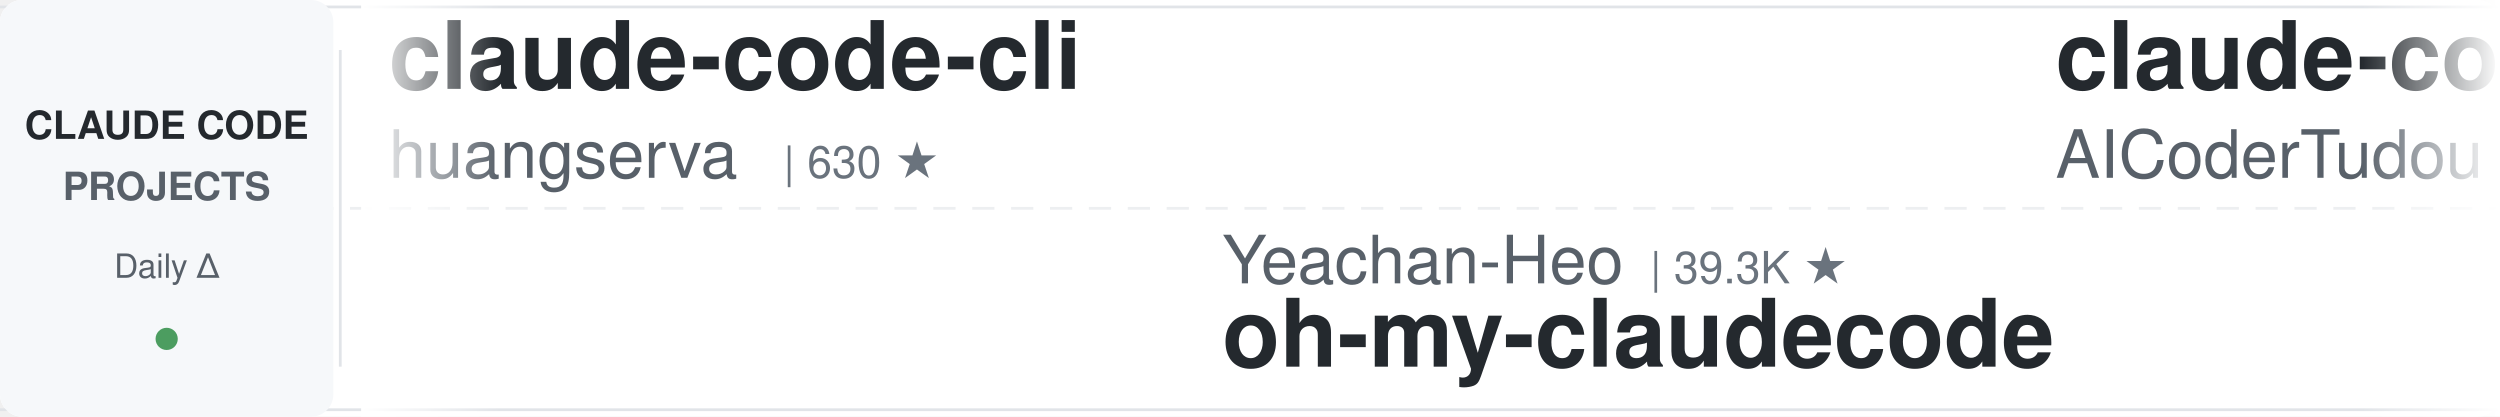
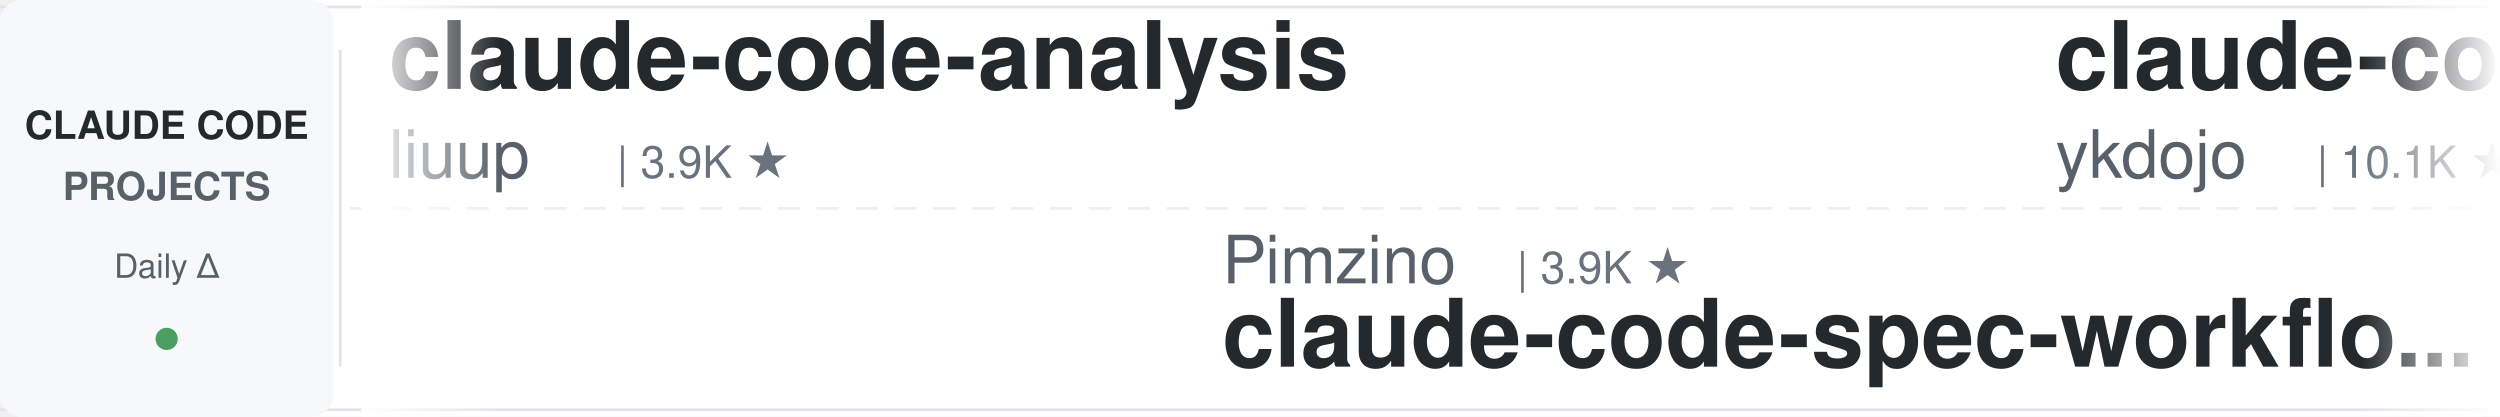
<svg xmlns="http://www.w3.org/2000/svg" width="900" height="150">
  <defs>
    <linearGradient id="leftFade" x1="0%" y1="0%" x2="100%" y2="0%">
      <stop offset="0%" style="stop-color:#ffffff;stop-opacity:1" />
      <stop offset="100%" style="stop-color:#ffffff;stop-opacity:0" />
    </linearGradient>
    <linearGradient id="rightFade" x1="0%" y1="0%" x2="100%" y2="0%">
      <stop offset="0%" style="stop-color:#ffffff;stop-opacity:0" />
      <stop offset="100%" style="stop-color:#ffffff;stop-opacity:1" />
    </linearGradient>
  </defs>
  <rect width="900" height="150" fill="#ffffff" rx="8" />
  <rect x="0" y="2" width="900" height="1" fill="#e1e4e8" />
  <rect x="0" y="147" width="900" height="1" fill="#e1e4e8" />
  <line x1="0" y1="75" x2="900" y2="75" stroke="#e1e4e8" stroke-width="1" stroke-dasharray="8 6" opacity="0.6" />
  <rect x="0" y="0" width="120" height="150" fill="#f6f8fa" rx="8" />
  <text x="60" y="50" font-family="-apple-system, BlinkMacSystemFont, 'Segoe UI', Helvetica, Arial, sans-serif" font-size="14" font-weight="600" fill="#24292e" text-anchor="middle">CLAUDE CODE</text>
  <text x="60" y="72" font-family="-apple-system, BlinkMacSystemFont, 'Segoe UI', Helvetica, Arial, sans-serif" font-size="14" font-weight="600" fill="#586069" text-anchor="middle">PROJECTS</text>
  <text x="60" y="100" font-family="-apple-system, BlinkMacSystemFont, 'Segoe UI', Helvetica, Arial, sans-serif" font-size="12" font-weight="500" fill="#586069" text-anchor="middle">Daily Δ</text>
  <circle cx="60" cy="122" r="4" fill="#22863a" opacity="0.8" />
  <rect x="122" y="18" width="1" height="114" fill="#e1e4e8" />
  <clipPath id="tickerClip">
    <rect x="130" y="0" width="770" height="150" />
  </clipPath>
  <g clip-path="url(#tickerClip)">
    <g id="tickerItems">
      <animateTransform attributeName="transform" attributeType="XML" type="translate" from="0 0" to="-3000 0" dur="54s" repeatCount="indefinite" />
      <g transform="translate(0, 0)">
-         <text x="140" y="32" font-family="-apple-system, BlinkMacSystemFont, 'Segoe UI', Helvetica, Arial, sans-serif" font-size="34" font-weight="600" fill="#24292e">claude-code-cli</text>
-         <text x="140" y="64" font-family="-apple-system, BlinkMacSystemFont, 'Segoe UI', Helvetica, Arial, sans-serif" font-size="24" font-weight="400" fill="#586069">huangserva</text>
-         <text x="282" y="64" font-family="-apple-system, BlinkMacSystemFont, 'Segoe UI', Helvetica, Arial, sans-serif" font-size="16" font-weight="500" fill="#6a737d">| 630 ★</text>
+         <text x="140" y="32" font-family="-apple-system, BlinkMacSystemFont, 'Segoe UI', Helvetica, Arial, sans-serif" font-size="34" font-weight="600" fill="#24292e">claude-code-analysis</text>
+         <text x="140" y="64" font-family="-apple-system, BlinkMacSystemFont, 'Segoe UI', Helvetica, Arial, sans-serif" font-size="24" font-weight="400" fill="#586069">liuup</text>
+         <text x="222" y="64" font-family="-apple-system, BlinkMacSystemFont, 'Segoe UI', Helvetica, Arial, sans-serif" font-size="16" font-weight="500" fill="#6a737d">| 3.9K ★</text>
      </g>
      <g transform="translate(300, 0)">
-         <text x="140" y="102" font-family="-apple-system, BlinkMacSystemFont, 'Segoe UI', Helvetica, Arial, sans-serif" font-size="24" font-weight="400" fill="#586069">Yeachan-Heo</text>
-         <text x="294" y="102" font-family="-apple-system, BlinkMacSystemFont, 'Segoe UI', Helvetica, Arial, sans-serif" font-size="16" font-weight="500" fill="#6a737d">| 39.3K ★</text>
-         <text x="140" y="132" font-family="-apple-system, BlinkMacSystemFont, 'Segoe UI', Helvetica, Arial, sans-serif" font-size="34" font-weight="600" fill="#24292e">oh-my-claudecode</text>
+         <text x="140" y="102" font-family="-apple-system, BlinkMacSystemFont, 'Segoe UI', Helvetica, Arial, sans-serif" font-size="24" font-weight="400" fill="#586069">Pimzino</text>
+         <text x="246" y="102" font-family="-apple-system, BlinkMacSystemFont, 'Segoe UI', Helvetica, Arial, sans-serif" font-size="16" font-weight="500" fill="#6a737d">| 3.9K ★</text>
+         <text x="140" y="132" font-family="-apple-system, BlinkMacSystemFont, 'Segoe UI', Helvetica, Arial, sans-serif" font-size="34" font-weight="600" fill="#24292e">claude-code-spec-workflo...</text>
      </g>
      <g transform="translate(600, 0)">
-         <text x="140" y="32" font-family="-apple-system, BlinkMacSystemFont, 'Segoe UI', Helvetica, Arial, sans-serif" font-size="34" font-weight="600" fill="#24292e">claude-code-tudou</text>
-         <text x="140" y="64" font-family="-apple-system, BlinkMacSystemFont, 'Segoe UI', Helvetica, Arial, sans-serif" font-size="24" font-weight="400" fill="#586069">AICoderTudou</text>
-         <text x="306" y="64" font-family="-apple-system, BlinkMacSystemFont, 'Segoe UI', Helvetica, Arial, sans-serif" font-size="16" font-weight="500" fill="#6a737d">| 494 ★</text>
+         <text x="140" y="32" font-family="-apple-system, BlinkMacSystemFont, 'Segoe UI', Helvetica, Arial, sans-serif" font-size="34" font-weight="600" fill="#24292e">claude-code-tips</text>
+         <text x="140" y="64" font-family="-apple-system, BlinkMacSystemFont, 'Segoe UI', Helvetica, Arial, sans-serif" font-size="24" font-weight="400" fill="#586069">ykdojo</text>
+         <text x="234" y="64" font-family="-apple-system, BlinkMacSystemFont, 'Segoe UI', Helvetica, Arial, sans-serif" font-size="16" font-weight="500" fill="#6a737d">| 10.1K ★</text>
      </g>
      <g transform="translate(900, 0)">
        <text x="140" y="102" font-family="-apple-system, BlinkMacSystemFont, 'Segoe UI', Helvetica, Arial, sans-serif" font-size="24" font-weight="400" fill="#586069">Windy3f3f3f3f</text>
-         <text x="318" y="102" font-family="-apple-system, BlinkMacSystemFont, 'Segoe UI', Helvetica, Arial, sans-serif" font-size="16" font-weight="500" fill="#6a737d">| 3.6K ★</text>
-         <text x="140" y="132" font-family="-apple-system, BlinkMacSystemFont, 'Segoe UI', Helvetica, Arial, sans-serif" font-size="34" font-weight="600" fill="#24292e">how-claude-code-works</text>
+         <text x="318" y="102" font-family="-apple-system, BlinkMacSystemFont, 'Segoe UI', Helvetica, Arial, sans-serif" font-size="16" font-weight="500" fill="#6a737d">| 2.7K ★</text>
+         <text x="140" y="132" font-family="-apple-system, BlinkMacSystemFont, 'Segoe UI', Helvetica, Arial, sans-serif" font-size="34" font-weight="600" fill="#24292e">claude-code-from-scratch</text>
      </g>
      <g transform="translate(1200, 0)">
-         <text x="140" y="32" font-family="-apple-system, BlinkMacSystemFont, 'Segoe UI', Helvetica, Arial, sans-serif" font-size="34" font-weight="600" fill="#24292e">claude-code-source</text>
-         <text x="140" y="64" font-family="-apple-system, BlinkMacSystemFont, 'Segoe UI', Helvetica, Arial, sans-serif" font-size="24" font-weight="400" fill="#586069">hangsman</text>
-         <text x="258" y="64" font-family="-apple-system, BlinkMacSystemFont, 'Segoe UI', Helvetica, Arial, sans-serif" font-size="16" font-weight="500" fill="#6a737d">| 795 ★</text>
+         <text x="140" y="32" font-family="-apple-system, BlinkMacSystemFont, 'Segoe UI', Helvetica, Arial, sans-serif" font-size="34" font-weight="600" fill="#24292e">claude-code-from-source</text>
+         <text x="140" y="64" font-family="-apple-system, BlinkMacSystemFont, 'Segoe UI', Helvetica, Arial, sans-serif" font-size="24" font-weight="400" fill="#586069">alejandrobalderas</text>
+         <text x="366" y="64" font-family="-apple-system, BlinkMacSystemFont, 'Segoe UI', Helvetica, Arial, sans-serif" font-size="16" font-weight="500" fill="#6a737d">| 2.8K ★</text>
      </g>
      <g transform="translate(1500, 0)">
-         <text x="140" y="102" font-family="-apple-system, BlinkMacSystemFont, 'Segoe UI', Helvetica, Arial, sans-serif" font-size="24" font-weight="400" fill="#586069">Cranot</text>
-         <text x="234" y="102" font-family="-apple-system, BlinkMacSystemFont, 'Segoe UI', Helvetica, Arial, sans-serif" font-size="16" font-weight="500" fill="#6a737d">| 2.9K ★</text>
-         <text x="140" y="132" font-family="-apple-system, BlinkMacSystemFont, 'Segoe UI', Helvetica, Arial, sans-serif" font-size="34" font-weight="600" fill="#24292e">claude-code-guide</text>
+         <text x="140" y="102" font-family="-apple-system, BlinkMacSystemFont, 'Segoe UI', Helvetica, Arial, sans-serif" font-size="24" font-weight="400" fill="#586069">davila7</text>
+         <text x="246" y="102" font-family="-apple-system, BlinkMacSystemFont, 'Segoe UI', Helvetica, Arial, sans-serif" font-size="16" font-weight="500" fill="#6a737d">| 30.8K ★</text>
+         <text x="140" y="132" font-family="-apple-system, BlinkMacSystemFont, 'Segoe UI', Helvetica, Arial, sans-serif" font-size="34" font-weight="600" fill="#24292e">claude-code-templates</text>
      </g>
      <g transform="translate(1800, 0)">
-         <text x="140" y="32" font-family="-apple-system, BlinkMacSystemFont, 'Segoe UI', Helvetica, Arial, sans-serif" font-size="34" font-weight="600" fill="#24292e">learn-claude-code</text>
-         <text x="140" y="64" font-family="-apple-system, BlinkMacSystemFont, 'Segoe UI', Helvetica, Arial, sans-serif" font-size="24" font-weight="400" fill="#586069">shareAI-lab</text>
-         <text x="294" y="64" font-family="-apple-system, BlinkMacSystemFont, 'Segoe UI', Helvetica, Arial, sans-serif" font-size="16" font-weight="500" fill="#6a737d">| 77.2K ★</text>
+         <text x="140" y="32" font-family="-apple-system, BlinkMacSystemFont, 'Segoe UI', Helvetica, Arial, sans-serif" font-size="34" font-weight="600" fill="#24292e">claude-code-cheat-sheet</text>
+         <text x="140" y="64" font-family="-apple-system, BlinkMacSystemFont, 'Segoe UI', Helvetica, Arial, sans-serif" font-size="24" font-weight="400" fill="#586069">Njengah</text>
+         <text x="246" y="64" font-family="-apple-system, BlinkMacSystemFont, 'Segoe UI', Helvetica, Arial, sans-serif" font-size="16" font-weight="500" fill="#6a737d">| 1.9K ★</text>
      </g>
      <g transform="translate(2100, 0)">
        <text x="140" y="102" font-family="-apple-system, BlinkMacSystemFont, 'Segoe UI', Helvetica, Arial, sans-serif" font-size="24" font-weight="400" fill="#586069">OneRedOak</text>
        <text x="270" y="102" font-family="-apple-system, BlinkMacSystemFont, 'Segoe UI', Helvetica, Arial, sans-serif" font-size="16" font-weight="500" fill="#6a737d">| 3.9K ★</text>
        <text x="140" y="132" font-family="-apple-system, BlinkMacSystemFont, 'Segoe UI', Helvetica, Arial, sans-serif" font-size="34" font-weight="600" fill="#24292e">claude-code-workflows</text>
      </g>
      <g transform="translate(2400, 0)">
-         <text x="140" y="32" font-family="-apple-system, BlinkMacSystemFont, 'Segoe UI', Helvetica, Arial, sans-serif" font-size="34" font-weight="600" fill="#24292e">claude-code-router</text>
-         <text x="140" y="64" font-family="-apple-system, BlinkMacSystemFont, 'Segoe UI', Helvetica, Arial, sans-serif" font-size="24" font-weight="400" fill="#586069">musistudio</text>
-         <text x="282" y="64" font-family="-apple-system, BlinkMacSystemFont, 'Segoe UI', Helvetica, Arial, sans-serif" font-size="16" font-weight="500" fill="#6a737d">| 37.3K ★</text>
+         <text x="140" y="32" font-family="-apple-system, BlinkMacSystemFont, 'Segoe UI', Helvetica, Arial, sans-serif" font-size="34" font-weight="600" fill="#24292e">claude-code-base-action</text>
+         <text x="140" y="64" font-family="-apple-system, BlinkMacSystemFont, 'Segoe UI', Helvetica, Arial, sans-serif" font-size="24" font-weight="400" fill="#586069">anthropics</text>
+         <text x="282" y="64" font-family="-apple-system, BlinkMacSystemFont, 'Segoe UI', Helvetica, Arial, sans-serif" font-size="16" font-weight="500" fill="#6a737d">| 985 ★</text>
      </g>
      <g transform="translate(2700, 0)">
-         <text x="140" y="102" font-family="-apple-system, BlinkMacSystemFont, 'Segoe UI', Helvetica, Arial, sans-serif" font-size="24" font-weight="400" fill="#586069">https-deeplearning-ai</text>
-         <text x="414" y="102" font-family="-apple-system, BlinkMacSystemFont, 'Segoe UI', Helvetica, Arial, sans-serif" font-size="16" font-weight="500" fill="#6a737d">| 549 ★</text>
-         <text x="140" y="132" font-family="-apple-system, BlinkMacSystemFont, 'Segoe UI', Helvetica, Arial, sans-serif" font-size="34" font-weight="600" fill="#24292e">sc-claude-code-files</text>
+         <text x="140" y="102" font-family="-apple-system, BlinkMacSystemFont, 'Segoe UI', Helvetica, Arial, sans-serif" font-size="24" font-weight="400" fill="#586069">AprilNEA</text>
+         <text x="258" y="102" font-family="-apple-system, BlinkMacSystemFont, 'Segoe UI', Helvetica, Arial, sans-serif" font-size="16" font-weight="500" fill="#6a737d">| 391 ★</text>
+         <text x="140" y="132" font-family="-apple-system, BlinkMacSystemFont, 'Segoe UI', Helvetica, Arial, sans-serif" font-size="34" font-weight="600" fill="#24292e">claude-code-source</text>
      </g>
      <g transform="translate(3000, 0)">
-         <text x="140" y="32" font-family="-apple-system, BlinkMacSystemFont, 'Segoe UI', Helvetica, Arial, sans-serif" font-size="34" font-weight="600" fill="#24292e">claude-code-cli</text>
-         <text x="140" y="64" font-family="-apple-system, BlinkMacSystemFont, 'Segoe UI', Helvetica, Arial, sans-serif" font-size="24" font-weight="400" fill="#586069">huangserva</text>
-         <text x="282" y="64" font-family="-apple-system, BlinkMacSystemFont, 'Segoe UI', Helvetica, Arial, sans-serif" font-size="16" font-weight="500" fill="#6a737d">| 630 ★</text>
+         <text x="140" y="32" font-family="-apple-system, BlinkMacSystemFont, 'Segoe UI', Helvetica, Arial, sans-serif" font-size="34" font-weight="600" fill="#24292e">claude-code-analysis</text>
+         <text x="140" y="64" font-family="-apple-system, BlinkMacSystemFont, 'Segoe UI', Helvetica, Arial, sans-serif" font-size="24" font-weight="400" fill="#586069">liuup</text>
+         <text x="222" y="64" font-family="-apple-system, BlinkMacSystemFont, 'Segoe UI', Helvetica, Arial, sans-serif" font-size="16" font-weight="500" fill="#6a737d">| 3.9K ★</text>
      </g>
      <g transform="translate(3300, 0)">
-         <text x="140" y="102" font-family="-apple-system, BlinkMacSystemFont, 'Segoe UI', Helvetica, Arial, sans-serif" font-size="24" font-weight="400" fill="#586069">Yeachan-Heo</text>
-         <text x="294" y="102" font-family="-apple-system, BlinkMacSystemFont, 'Segoe UI', Helvetica, Arial, sans-serif" font-size="16" font-weight="500" fill="#6a737d">| 39.3K ★</text>
-         <text x="140" y="132" font-family="-apple-system, BlinkMacSystemFont, 'Segoe UI', Helvetica, Arial, sans-serif" font-size="34" font-weight="600" fill="#24292e">oh-my-claudecode</text>
+         <text x="140" y="102" font-family="-apple-system, BlinkMacSystemFont, 'Segoe UI', Helvetica, Arial, sans-serif" font-size="24" font-weight="400" fill="#586069">Pimzino</text>
+         <text x="246" y="102" font-family="-apple-system, BlinkMacSystemFont, 'Segoe UI', Helvetica, Arial, sans-serif" font-size="16" font-weight="500" fill="#6a737d">| 3.9K ★</text>
+         <text x="140" y="132" font-family="-apple-system, BlinkMacSystemFont, 'Segoe UI', Helvetica, Arial, sans-serif" font-size="34" font-weight="600" fill="#24292e">claude-code-spec-workflo...</text>
      </g>
      <g transform="translate(3600, 0)">
-         <text x="140" y="32" font-family="-apple-system, BlinkMacSystemFont, 'Segoe UI', Helvetica, Arial, sans-serif" font-size="34" font-weight="600" fill="#24292e">claude-code-tudou</text>
-         <text x="140" y="64" font-family="-apple-system, BlinkMacSystemFont, 'Segoe UI', Helvetica, Arial, sans-serif" font-size="24" font-weight="400" fill="#586069">AICoderTudou</text>
-         <text x="306" y="64" font-family="-apple-system, BlinkMacSystemFont, 'Segoe UI', Helvetica, Arial, sans-serif" font-size="16" font-weight="500" fill="#6a737d">| 494 ★</text>
+         <text x="140" y="32" font-family="-apple-system, BlinkMacSystemFont, 'Segoe UI', Helvetica, Arial, sans-serif" font-size="34" font-weight="600" fill="#24292e">claude-code-tips</text>
+         <text x="140" y="64" font-family="-apple-system, BlinkMacSystemFont, 'Segoe UI', Helvetica, Arial, sans-serif" font-size="24" font-weight="400" fill="#586069">ykdojo</text>
+         <text x="234" y="64" font-family="-apple-system, BlinkMacSystemFont, 'Segoe UI', Helvetica, Arial, sans-serif" font-size="16" font-weight="500" fill="#6a737d">| 10.1K ★</text>
      </g>
      <g transform="translate(3900, 0)">
        <text x="140" y="102" font-family="-apple-system, BlinkMacSystemFont, 'Segoe UI', Helvetica, Arial, sans-serif" font-size="24" font-weight="400" fill="#586069">Windy3f3f3f3f</text>
-         <text x="318" y="102" font-family="-apple-system, BlinkMacSystemFont, 'Segoe UI', Helvetica, Arial, sans-serif" font-size="16" font-weight="500" fill="#6a737d">| 3.6K ★</text>
-         <text x="140" y="132" font-family="-apple-system, BlinkMacSystemFont, 'Segoe UI', Helvetica, Arial, sans-serif" font-size="34" font-weight="600" fill="#24292e">how-claude-code-works</text>
+         <text x="318" y="102" font-family="-apple-system, BlinkMacSystemFont, 'Segoe UI', Helvetica, Arial, sans-serif" font-size="16" font-weight="500" fill="#6a737d">| 2.7K ★</text>
+         <text x="140" y="132" font-family="-apple-system, BlinkMacSystemFont, 'Segoe UI', Helvetica, Arial, sans-serif" font-size="34" font-weight="600" fill="#24292e">claude-code-from-scratch</text>
      </g>
    </g>
  </g>
  <rect x="130" y="0" width="50" height="150" fill="url(#leftFade)" />
  <rect x="850" y="0" width="50" height="150" fill="url(#rightFade)" />
</svg>
